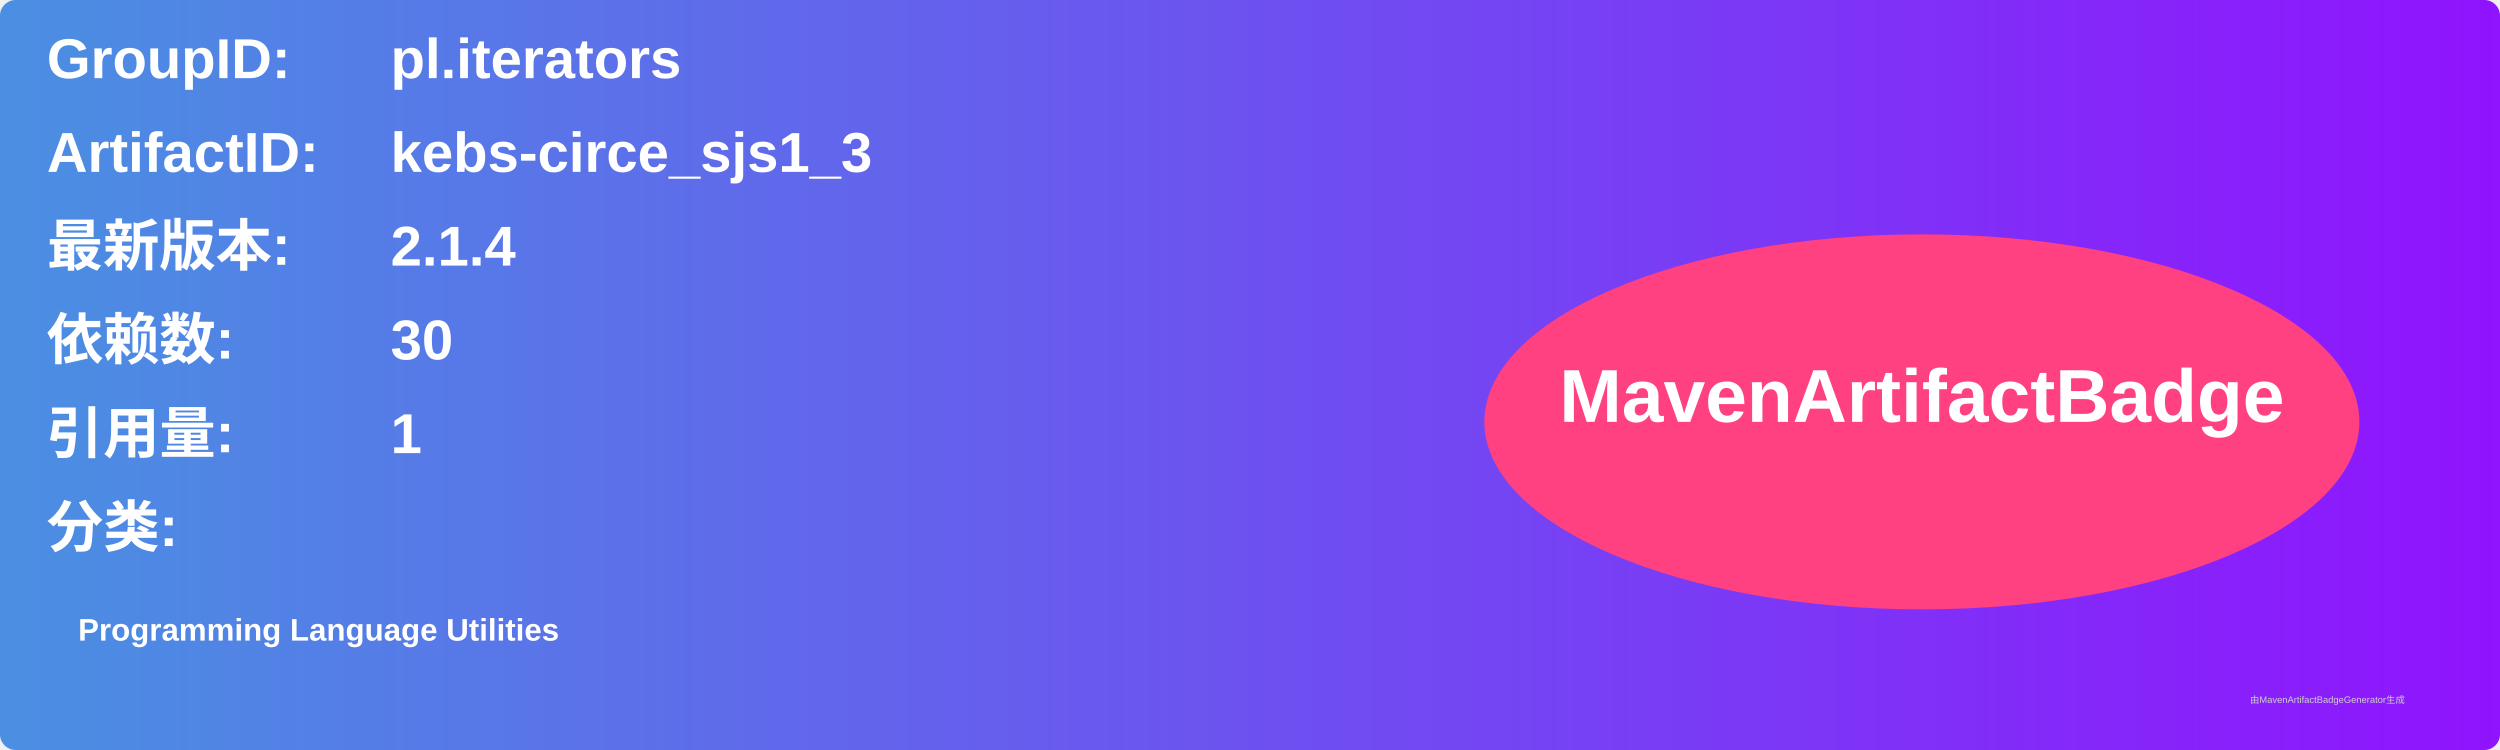
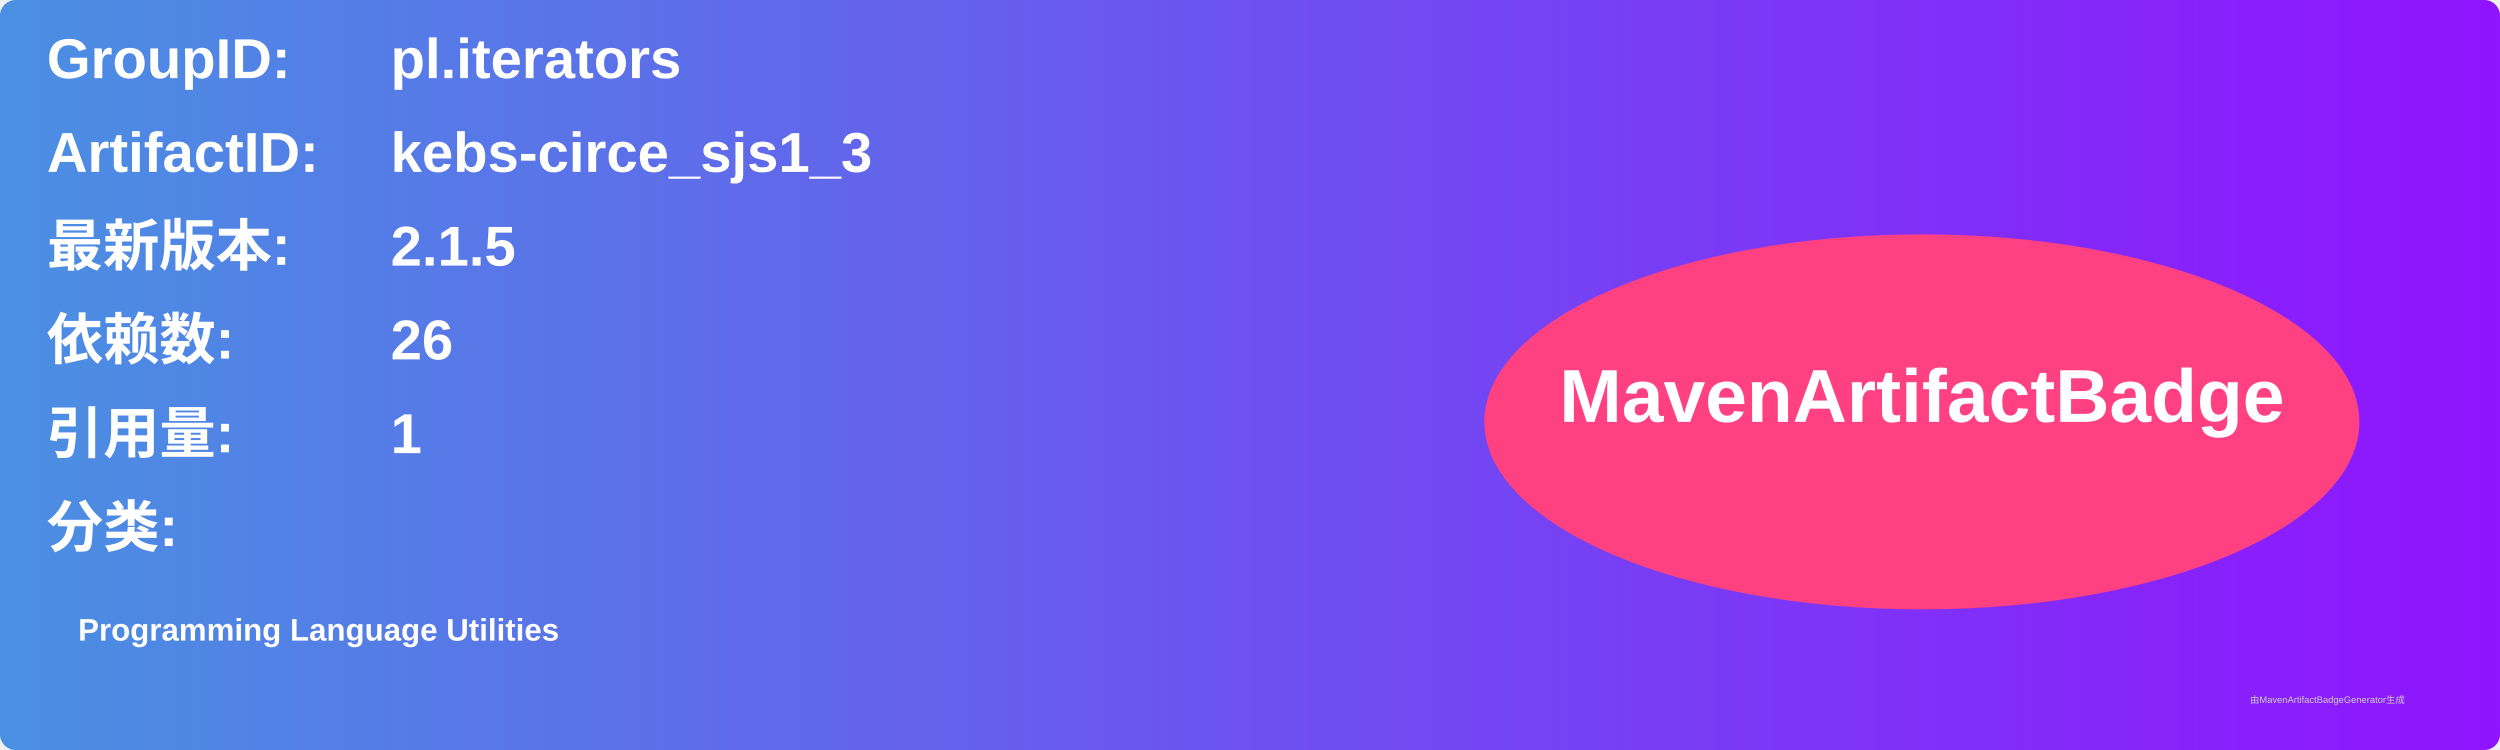
<svg xmlns="http://www.w3.org/2000/svg" width="800" height="240" viewBox="0 0 800 240">
  <linearGradient id="grad" x1="0%" y1="0%" x2="100%" y2="0%">
    <stop offset="0%" stop-color="#4a90e2" />
    <stop offset="100%" stop-color="#9013fe" />
  </linearGradient>
  <rect width="100%" height="100%" rx="5" ry="5" fill="url(#grad)" />
  <g transform="translate(15, 15)">
    <text x="0" y="10" font-family="Arial" font-size="18" fill="white" font-weight="bold" width="260">GroupID:</text>
    <text x="110" y="10" font-family="Arial" font-size="18" fill="white" font-weight="bold" width="460">pl.iterators</text>
    <text x="0" y="40" font-family="Arial" font-size="18" fill="white" font-weight="bold" width="260">ArtifactID:</text>
    <text x="110" y="40" font-family="Arial" font-size="18" fill="white" font-weight="bold" width="460">kebs-circe_sjs1_3</text>
    <text x="0" y="70" font-family="Arial" font-size="18" fill="white" font-weight="bold">最新版本:</text>
    <text x="110" y="70" font-family="Arial" font-size="18" fill="white" font-weight="bold">
-       <tspan font-weight="bold">2.1.4</tspan>
+       <tspan font-weight="bold">2.1.5</tspan>
    </text>
    <text x="0" y="100" font-family="Arial" font-size="18" fill="white" font-weight="bold">依赖数: </text>
    <text x="110" y="100" font-family="Arial" font-size="18" fill="white">
-       <tspan font-weight="bold">30</tspan>
+       <tspan font-weight="bold">26</tspan>
    </text>
    <text x="0" y="130" font-family="Arial" font-size="18" fill="white" font-weight="bold">引用量: </text>
    <text x="110" y="130" font-family="Arial" font-size="18" fill="white">
      <tspan font-weight="bold">1</tspan>
    </text>
    <text x="0" y="160" font-family="Arial" font-size="18" fill="white" font-weight="bold">分类:</text>
    <text x="10" y="190" font-family="Arial" font-size="10" fill="white">
      <tspan font-weight="bold">Programming Language Utilities</tspan>
    </text>
    <ellipse cx="600" cy="120" rx="140" ry="60" fill="#ff4081" />
    <text x="600" y="120" text-anchor="middle" font-family="Arial" font-size="24" fill="white" font-weight="bold">MavenArtifactBadge</text>
  </g>
  <text x="720" y="225" font-family="Arial" font-size="3" fill="#d0d0d0">由MavenArtifactBadgeGenerator生成</text>
</svg>
